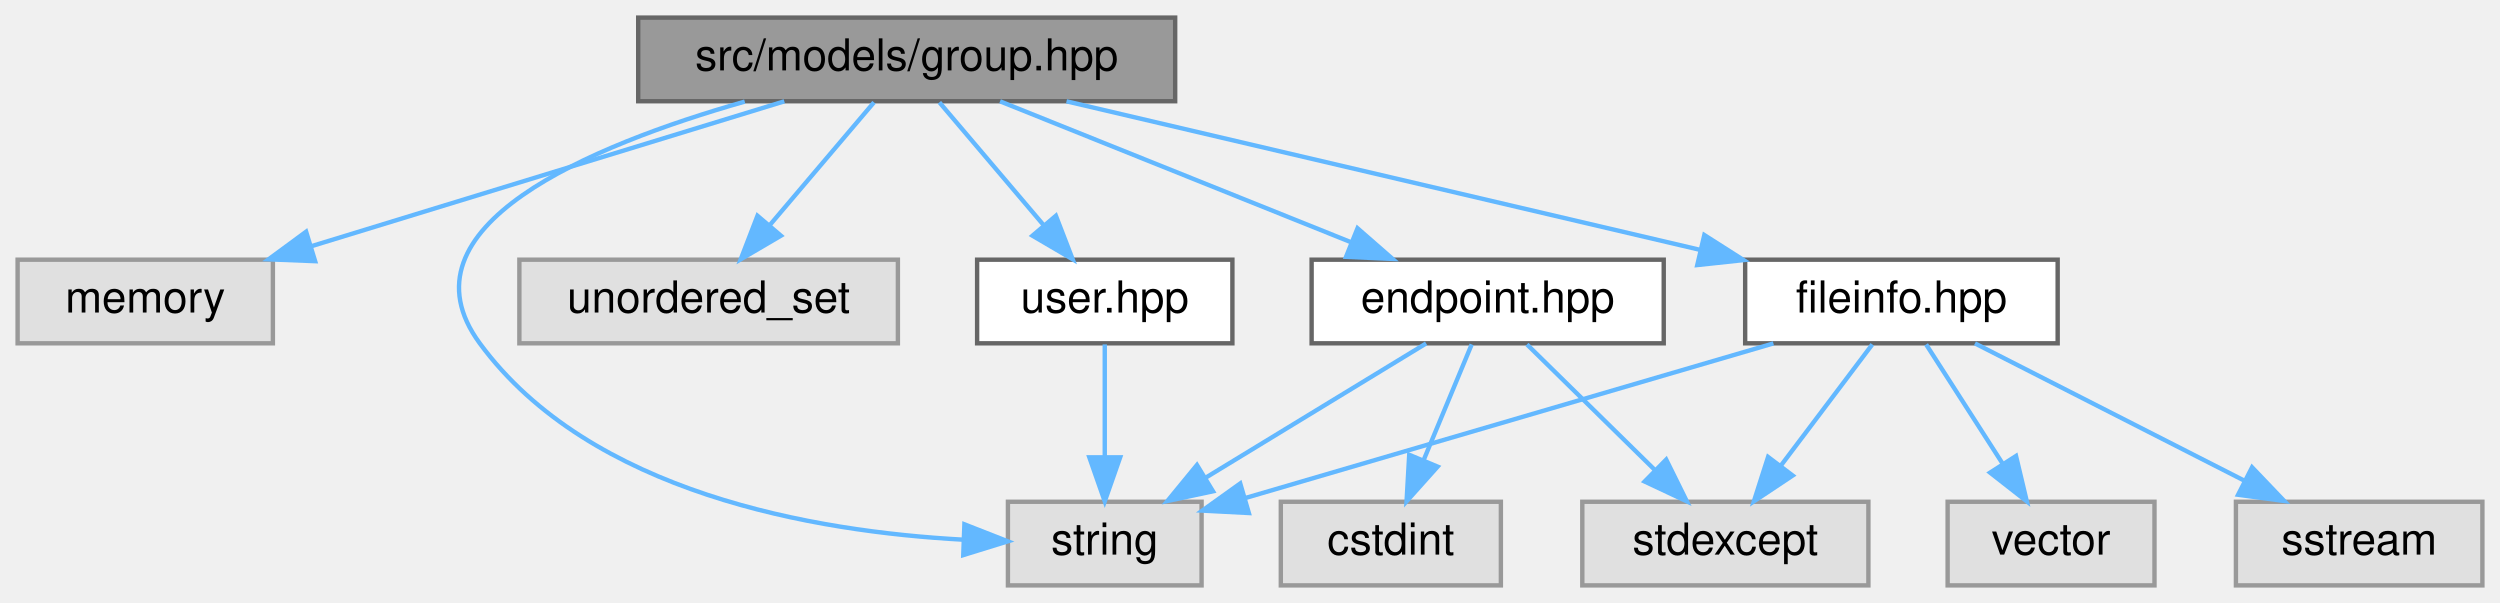
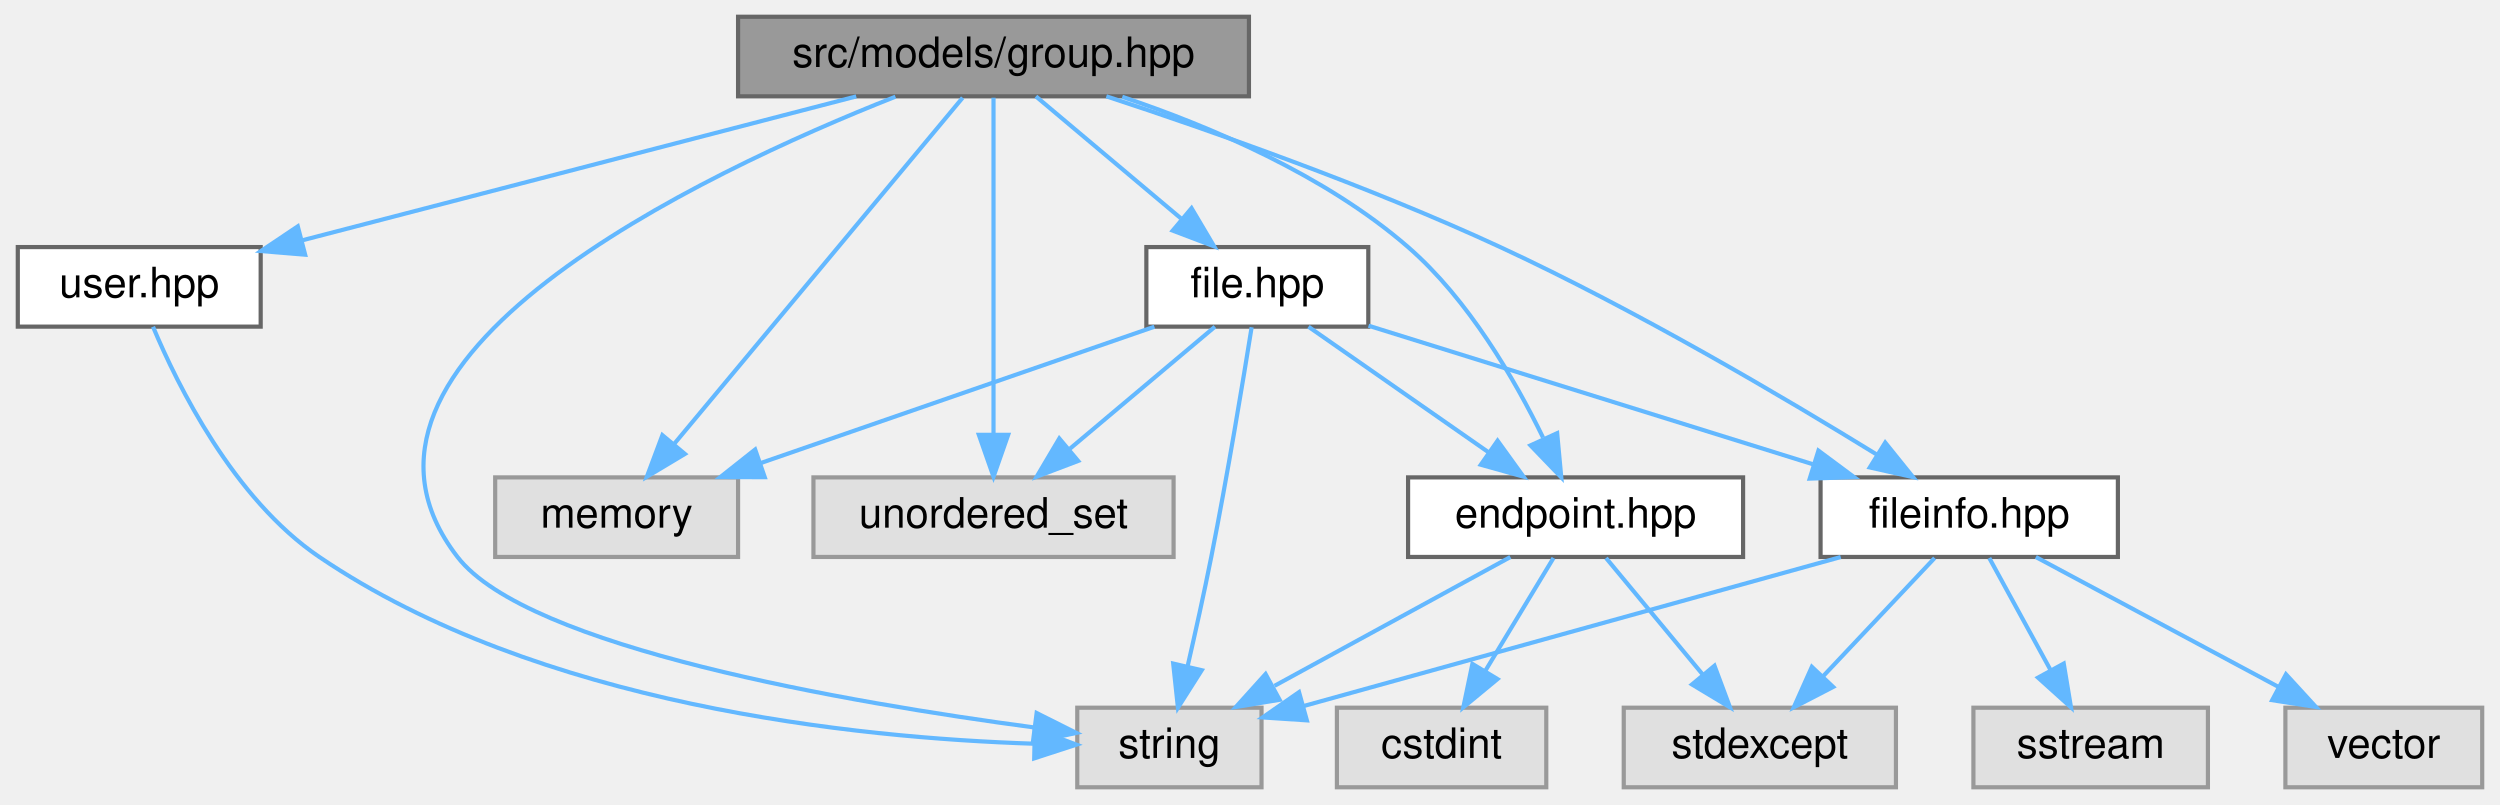
- <svg xmlns="http://www.w3.org/2000/svg" xmlns:xlink="http://www.w3.org/1999/xlink" width="568pt" height="137pt" viewBox="0.00 0.00 568.00 137.00">
-   <g id="graph0" class="graph" transform="scale(1 1) rotate(0) translate(4 133)">
+ <svg xmlns="http://www.w3.org/2000/svg" xmlns:xlink="http://www.w3.org/1999/xlink" width="597pt" height="192pt" viewBox="0.00 0.00 596.50 192.00">
+   <g id="graph0" class="graph" transform="scale(1 1) rotate(0) translate(4 188)">
    <g id="Node000001" class="node">
      <g id="a_Node000001">
        <a xlink:title=" ">
-           <polygon fill="#999999" stroke="#666666" points="263,-129 141,-129 141,-110 263,-110 263,-129" />
-           <text text-anchor="middle" x="202" y="-117" font-family="Helvetica,sans-Serif" font-size="10.00">src/models/group.hpp</text>
+           <polygon fill="#999999" stroke="#666666" points="294,-184 172,-184 172,-165 294,-165 294,-184" />
+           <text text-anchor="middle" x="233" y="-172" font-family="Helvetica,sans-Serif" font-size="10.00">src/models/group.hpp</text>
        </a>
      </g>
    </g>
    <g id="Node000002" class="node">
      <g id="a_Node000002">
        <a xlink:title=" ">
-           <polygon fill="#e0e0e0" stroke="#999999" points="58,-74 0,-74 0,-55 58,-55 58,-74" />
-           <text text-anchor="middle" x="29" y="-62" font-family="Helvetica,sans-Serif" font-size="10.00">memory</text>
+           <polygon fill="#e0e0e0" stroke="#999999" points="172,-74 114,-74 114,-55 172,-55 172,-74" />
+           <text text-anchor="middle" x="143" y="-62" font-family="Helvetica,sans-Serif" font-size="10.00">memory</text>
        </a>
      </g>
    </g>
    <g id="edge1_Node000001_Node000002" class="edge">
      <g id="a_edge1_Node000001_Node000002">
        <a xlink:title=" ">
-           <path fill="none" stroke="#63b8ff" d="M174.2,-109.98C145.03,-101.05 99,-86.94 66.6,-77.02" />
-           <polygon fill="#63b8ff" stroke="#63b8ff" points="67.6,-73.66 57.01,-74.08 65.55,-80.36 67.6,-73.66" />
+           <path fill="none" stroke="#63b8ff" d="M225.63,-164.66C210.6,-146.61 176.15,-105.28 156.81,-82.08" />
+           <polygon fill="#63b8ff" stroke="#63b8ff" points="159.31,-79.6 150.22,-74.16 153.93,-84.08 159.31,-79.6" />
        </a>
      </g>
    </g>
    <g id="Node000003" class="node">
      <g id="a_Node000003">
        <a xlink:title=" ">
-           <polygon fill="#e0e0e0" stroke="#999999" points="269,-19 225,-19 225,0 269,0 269,-19" />
-           <text text-anchor="middle" x="247" y="-7" font-family="Helvetica,sans-Serif" font-size="10.00">string</text>
+           <polygon fill="#e0e0e0" stroke="#999999" points="297,-19 253,-19 253,0 297,0 297,-19" />
+           <text text-anchor="middle" x="275" y="-7" font-family="Helvetica,sans-Serif" font-size="10.00">string</text>
        </a>
      </g>
    </g>
    <g id="edge2_Node000001_Node000003" class="edge">
      <g id="a_edge2_Node000001_Node000003">
        <a xlink:title=" ">
-           <path fill="none" stroke="#63b8ff" d="M165.21,-109.92C130.21,-99.95 85.58,-81.44 105,-55 130.05,-20.9 181.17,-12.22 214.74,-10.39" />
-           <polygon fill="#63b8ff" stroke="#63b8ff" points="215.11,-13.88 224.97,-10.01 214.85,-6.88 215.11,-13.88" />
+           <path fill="none" stroke="#63b8ff" d="M209.58,-164.91C163.51,-146.71 68.64,-102.1 105,-55 121.7,-33.37 198.27,-20.22 242.74,-14.28" />
+           <polygon fill="#63b8ff" stroke="#63b8ff" points="243.3,-17.73 252.77,-12.98 242.41,-10.79 243.3,-17.73" />
        </a>
      </g>
    </g>
    <g id="Node000004" class="node">
      <g id="a_Node000004">
        <a xlink:title=" ">
-           <polygon fill="#e0e0e0" stroke="#999999" points="200,-74 114,-74 114,-55 200,-55 200,-74" />
-           <text text-anchor="middle" x="157" y="-62" font-family="Helvetica,sans-Serif" font-size="10.00">unordered_set</text>
+           <polygon fill="#e0e0e0" stroke="#999999" points="276,-74 190,-74 190,-55 276,-55 276,-74" />
+           <text text-anchor="middle" x="233" y="-62" font-family="Helvetica,sans-Serif" font-size="10.00">unordered_set</text>
        </a>
      </g>
    </g>
    <g id="edge3_Node000001_Node000004" class="edge">
      <g id="a_edge3_Node000001_Node000004">
        <a xlink:title=" ">
-           <path fill="none" stroke="#63b8ff" d="M194.57,-109.75C188.15,-102.18 178.69,-91.05 170.88,-81.84" />
-           <polygon fill="#63b8ff" stroke="#63b8ff" points="173.43,-79.45 164.29,-74.09 168.1,-83.98 173.43,-79.45" />
+           <path fill="none" stroke="#63b8ff" d="M233,-164.66C233,-147.17 233,-107.8 233,-84.27" />
+           <polygon fill="#63b8ff" stroke="#63b8ff" points="236.5,-84.16 233,-74.16 229.5,-84.16 236.5,-84.16" />
        </a>
      </g>
    </g>
    <g id="Node000005" class="node">
      <g id="a_Node000005">
        <a xlink:href="endpoint_8hpp.html" target="_top" xlink:title=" ">
-           <polygon fill="white" stroke="#666666" points="374,-74 294,-74 294,-55 374,-55 374,-74" />
-           <text text-anchor="middle" x="334" y="-62" font-family="Helvetica,sans-Serif" font-size="10.00">endpoint.hpp</text>
+           <polygon fill="white" stroke="#666666" points="412,-74 332,-74 332,-55 412,-55 412,-74" />
+           <text text-anchor="middle" x="372" y="-62" font-family="Helvetica,sans-Serif" font-size="10.00">endpoint.hpp</text>
        </a>
      </g>
    </g>
    <g id="edge4_Node000001_Node000005" class="edge">
      <g id="a_edge4_Node000001_Node000005">
        <a xlink:title=" ">
-           <path fill="none" stroke="#63b8ff" d="M223.21,-109.98C244.73,-101.34 278.28,-87.87 302.83,-78.02" />
-           <polygon fill="#63b8ff" stroke="#63b8ff" points="304.43,-81.14 312.41,-74.17 301.82,-74.65 304.43,-81.14" />
+           <path fill="none" stroke="#63b8ff" d="M263.75,-164.88C284.74,-157.83 312.23,-146.18 332,-129 346.42,-116.47 357.44,-97.46 364.23,-83.51" />
+           <polygon fill="#63b8ff" stroke="#63b8ff" points="367.6,-84.56 368.58,-74.01 361.23,-81.64 367.6,-84.56" />
        </a>
      </g>
    </g>
    <g id="Node000008" class="node">
      <g id="a_Node000008">
-         <a xlink:href="fileinfo_8hpp.html" target="_top" xlink:title=" ">
-           <polygon fill="white" stroke="#666666" points="463.5,-74 392.5,-74 392.5,-55 463.5,-55 463.5,-74" />
-           <text text-anchor="middle" x="428" y="-62" font-family="Helvetica,sans-Serif" font-size="10.00">fileinfo.hpp</text>
+         <a xlink:href="file_8hpp.html" target="_top" xlink:title=" ">
+           <polygon fill="white" stroke="#666666" points="322.5,-129 269.5,-129 269.5,-110 322.5,-110 322.5,-129" />
+           <text text-anchor="middle" x="296" y="-117" font-family="Helvetica,sans-Serif" font-size="10.00">file.hpp</text>
        </a>
      </g>
    </g>
    <g id="edge8_Node000001_Node000008" class="edge">
      <g id="a_edge8_Node000001_Node000008">
        <a xlink:title=" ">
-           <path fill="none" stroke="#63b8ff" d="M238.31,-109.98C277.47,-100.8 339.89,-86.16 382.35,-76.21" />
-           <polygon fill="#63b8ff" stroke="#63b8ff" points="383.22,-79.6 392.15,-73.91 381.62,-72.78 383.22,-79.6" />
+           <path fill="none" stroke="#63b8ff" d="M243.12,-164.98C252.44,-157.15 266.47,-145.34 277.74,-135.86" />
+           <polygon fill="#63b8ff" stroke="#63b8ff" points="280.29,-138.29 285.69,-129.17 275.79,-132.93 280.29,-138.29" />
+         </a>
+       </g>
+     </g>
+     <g id="Node000009" class="node">
+       <g id="a_Node000009">
+         <a xlink:href="fileinfo_8hpp.html" target="_top" xlink:title=" ">
+           <polygon fill="white" stroke="#666666" points="501.5,-74 430.5,-74 430.5,-55 501.5,-55 501.5,-74" />
+           <text text-anchor="middle" x="466" y="-62" font-family="Helvetica,sans-Serif" font-size="10.00">fileinfo.hpp</text>
+         </a>
+       </g>
+     </g>
+     <g id="edge18_Node000001_Node000009" class="edge">
+       <g id="a_edge18_Node000001_Node000009">
+         <a xlink:title=" ">
+           <path fill="none" stroke="#63b8ff" d="M259.94,-165C284.81,-156.83 322.52,-143.59 354,-129 386.29,-114.03 421.75,-93.11 443.94,-79.44" />
+           <polygon fill="#63b8ff" stroke="#63b8ff" points="445.94,-82.31 452.59,-74.06 442.25,-76.37 445.94,-82.31" />
+         </a>
+       </g>
+     </g>
+     <g id="Node000012" class="node">
+       <g id="a_Node000012">
+         <a xlink:href="user_8hpp.html" target="_top" xlink:title=" ">
+           <polygon fill="white" stroke="#666666" points="58,-129 0,-129 0,-110 58,-110 58,-129" />
+           <text text-anchor="middle" x="29" y="-117" font-family="Helvetica,sans-Serif" font-size="10.00">user.hpp</text>
+         </a>
+       </g>
+     </g>
+     <g id="edge19_Node000001_Node000012" class="edge">
+       <g id="a_edge19_Node000001_Node000012">
+         <a xlink:title=" ">
+           <path fill="none" stroke="#63b8ff" d="M200.22,-164.98C164.14,-155.61 106.17,-140.55 67.84,-130.59" />
+           <polygon fill="#63b8ff" stroke="#63b8ff" points="68.62,-127.18 58.06,-128.05 66.86,-133.95 68.62,-127.18" />
+         </a>
+       </g>
+     </g>
+     <g id="edge7_Node000005_Node000003" class="edge">
+       <g id="a_edge7_Node000005_Node000003">
+         <a xlink:title=" ">
+           <path fill="none" stroke="#63b8ff" d="M356.42,-54.98C341.23,-46.69 317.9,-33.94 300.1,-24.22" />
+           <polygon fill="#63b8ff" stroke="#63b8ff" points="301.32,-20.89 290.87,-19.17 297.97,-27.04 301.32,-20.89" />
+         </a>
+       </g>
+     </g>
+     <g id="Node000006" class="node">
+       <g id="a_Node000006">
+         <a xlink:title=" ">
+           <polygon fill="#e0e0e0" stroke="#999999" points="365,-19 315,-19 315,0 365,0 365,-19" />
+           <text text-anchor="middle" x="340" y="-7" font-family="Helvetica,sans-Serif" font-size="10.00">cstdint</text>
+         </a>
+       </g>
+     </g>
+     <g id="edge5_Node000005_Node000006" class="edge">
+       <g id="a_edge5_Node000005_Node000006">
+         <a xlink:title=" ">
+           <path fill="none" stroke="#63b8ff" d="M366.72,-54.75C362.29,-47.42 355.84,-36.73 350.38,-27.7" />
+           <polygon fill="#63b8ff" stroke="#63b8ff" points="353.35,-25.84 345.19,-19.09 347.36,-29.46 353.35,-25.84" />
+         </a>
+       </g>
+     </g>
+     <g id="Node000007" class="node">
+       <g id="a_Node000007">
+         <a xlink:title=" ">
+           <polygon fill="#e0e0e0" stroke="#999999" points="448.5,-19 383.5,-19 383.5,0 448.5,0 448.5,-19" />
+           <text text-anchor="middle" x="416" y="-7" font-family="Helvetica,sans-Serif" font-size="10.00">stdexcept</text>
+         </a>
+       </g>
+     </g>
+     <g id="edge6_Node000005_Node000007" class="edge">
+       <g id="a_edge6_Node000005_Node000007">
+         <a xlink:title=" ">
+           <path fill="none" stroke="#63b8ff" d="M379.27,-54.75C385.54,-47.18 394.79,-36.05 402.43,-26.84" />
+           <polygon fill="#63b8ff" stroke="#63b8ff" points="405.17,-29.02 408.87,-19.09 399.79,-24.55 405.17,-29.02" />
+         </a>
+       </g>
+     </g>
+     <g id="edge9_Node000008_Node000002" class="edge">
+       <g id="a_edge9_Node000008_Node000002">
+         <a xlink:title=" ">
+           <path fill="none" stroke="#63b8ff" d="M271.42,-109.98C245.95,-101.16 205.96,-87.31 177.37,-77.41" />
+           <polygon fill="#63b8ff" stroke="#63b8ff" points="178.37,-74.05 167.77,-74.08 176.08,-80.66 178.37,-74.05" />
+         </a>
+       </g>
+     </g>
+     <g id="edge10_Node000008_Node000003" class="edge">
+       <g id="a_edge10_Node000008_Node000003">
+         <a xlink:title=" ">
+           <path fill="none" stroke="#63b8ff" d="M294.64,-109.85C292.68,-97.6 288.88,-74.53 285,-55 283.28,-46.35 281.16,-36.8 279.32,-28.78" />
+           <polygon fill="#63b8ff" stroke="#63b8ff" points="282.72,-27.95 277.04,-19 275.91,-29.54 282.72,-27.95" />
+         </a>
+       </g>
+     </g>
+     <g id="edge11_Node000008_Node000004" class="edge">
+       <g id="a_edge11_Node000008_Node000004">
+         <a xlink:title=" ">
+           <path fill="none" stroke="#63b8ff" d="M285.88,-109.98C276.56,-102.15 262.53,-90.34 251.26,-80.86" />
+           <polygon fill="#63b8ff" stroke="#63b8ff" points="253.21,-77.93 243.31,-74.17 248.71,-83.29 253.21,-77.93" />
+         </a>
+       </g>
+     </g>
+     <g id="edge12_Node000008_Node000005" class="edge">
+       <g id="a_edge12_Node000008_Node000005">
+         <a xlink:title=" ">
+           <path fill="none" stroke="#63b8ff" d="M308.21,-109.98C319.78,-101.92 337.38,-89.65 351.16,-80.03" />
+           <polygon fill="#63b8ff" stroke="#63b8ff" points="353.37,-82.76 359.57,-74.17 349.36,-77.02 353.37,-82.76" />
+         </a>
+       </g>
+     </g>
+     <g id="edge13_Node000008_Node000009" class="edge">
+       <g id="a_edge13_Node000008_Node000009">
+         <a xlink:title=" ">
+           <path fill="none" stroke="#63b8ff" d="M322.56,-110.22C351.04,-101.34 396.49,-87.17 428.59,-77.16" />
+           <polygon fill="#63b8ff" stroke="#63b8ff" points="429.99,-80.39 438.5,-74.07 427.91,-73.71 429.99,-80.39" />
+         </a>
+       </g>
+     </g>
+     <g id="edge16_Node000009_Node000003" class="edge">
+       <g id="a_edge16_Node000009_Node000003">
+         <a xlink:title=" ">
+           <path fill="none" stroke="#63b8ff" d="M435.31,-54.98C400.18,-45.24 342.91,-29.34 307.17,-19.43" />
+           <polygon fill="#63b8ff" stroke="#63b8ff" points="307.83,-15.98 297.26,-16.68 305.96,-22.72 307.83,-15.98" />
+         </a>
+       </g>
+     </g>
+     <g id="edge15_Node000009_Node000007" class="edge">
+       <g id="a_edge15_Node000009_Node000007">
+         <a xlink:title=" ">
+           <path fill="none" stroke="#63b8ff" d="M457.74,-54.75C450.54,-47.11 439.89,-35.82 431.15,-26.56" />
+           <polygon fill="#63b8ff" stroke="#63b8ff" points="433.51,-23.96 424.1,-19.09 428.42,-28.76 433.51,-23.96" />
+         </a>
+       </g>
+     </g>
+     <g id="Node000010" class="node">
+       <g id="a_Node000010">
+         <a xlink:title=" ">
+           <polygon fill="#e0e0e0" stroke="#999999" points="523,-19 467,-19 467,0 523,0 523,-19" />
+           <text text-anchor="middle" x="495" y="-7" font-family="Helvetica,sans-Serif" font-size="10.00">sstream</text>
+         </a>
+       </g>
+     </g>
+     <g id="edge14_Node000009_Node000010" class="edge">
+       <g id="a_edge14_Node000009_Node000010">
+         <a xlink:title=" ">
+           <path fill="none" stroke="#63b8ff" d="M470.79,-54.75C474.76,-47.49 480.53,-36.95 485.43,-27.98" />
+           <polygon fill="#63b8ff" stroke="#63b8ff" points="488.57,-29.54 490.3,-19.09 482.43,-26.18 488.57,-29.54" />
        </a>
      </g>
    </g>
    <g id="Node000011" class="node">
      <g id="a_Node000011">
-         <a xlink:href="user_8hpp.html" target="_top" xlink:title=" ">
-           <polygon fill="white" stroke="#666666" points="276,-74 218,-74 218,-55 276,-55 276,-74" />
-           <text text-anchor="middle" x="247" y="-62" font-family="Helvetica,sans-Serif" font-size="10.00">user.hpp</text>
-         </a>
-       </g>
-     </g>
-     <g id="edge13_Node000001_Node000011" class="edge">
-       <g id="a_edge13_Node000001_Node000011">
-         <a xlink:title=" ">
-           <path fill="none" stroke="#63b8ff" d="M209.43,-109.75C215.85,-102.18 225.31,-91.05 233.12,-81.84" />
-           <polygon fill="#63b8ff" stroke="#63b8ff" points="235.9,-83.98 239.71,-74.09 230.57,-79.45 235.9,-83.98" />
-         </a>
-       </g>
-     </g>
-     <g id="edge7_Node000005_Node000003" class="edge">
-       <g id="a_edge7_Node000005_Node000003">
-         <a xlink:title=" ">
-           <path fill="none" stroke="#63b8ff" d="M320.02,-54.98C306.53,-46.77 285.87,-34.18 269.96,-24.49" />
-           <polygon fill="#63b8ff" stroke="#63b8ff" points="271.59,-21.38 261.23,-19.17 267.95,-27.36 271.59,-21.38" />
-         </a>
-       </g>
-     </g>
-     <g id="Node000006" class="node">
-       <g id="a_Node000006">
-         <a xlink:title=" ">
-           <polygon fill="#e0e0e0" stroke="#999999" points="337,-19 287,-19 287,0 337,0 337,-19" />
-           <text text-anchor="middle" x="312" y="-7" font-family="Helvetica,sans-Serif" font-size="10.00">cstdint</text>
-         </a>
-       </g>
-     </g>
-     <g id="edge5_Node000005_Node000006" class="edge">
-       <g id="a_edge5_Node000005_Node000006">
-         <a xlink:title=" ">
-           <path fill="none" stroke="#63b8ff" d="M330.37,-54.75C327.42,-47.65 323.17,-37.4 319.49,-28.56" />
-           <polygon fill="#63b8ff" stroke="#63b8ff" points="322.63,-26.98 315.57,-19.09 316.17,-29.67 322.63,-26.98" />
-         </a>
-       </g>
-     </g>
-     <g id="Node000007" class="node">
-       <g id="a_Node000007">
-         <a xlink:title=" ">
-           <polygon fill="#e0e0e0" stroke="#999999" points="420.5,-19 355.5,-19 355.5,0 420.5,0 420.5,-19" />
-           <text text-anchor="middle" x="388" y="-7" font-family="Helvetica,sans-Serif" font-size="10.00">stdexcept</text>
-         </a>
-       </g>
-     </g>
-     <g id="edge6_Node000005_Node000007" class="edge">
-       <g id="a_edge6_Node000005_Node000007">
-         <a xlink:title=" ">
-           <path fill="none" stroke="#63b8ff" d="M342.92,-54.75C350.78,-47.03 362.43,-35.6 371.92,-26.28" />
-           <polygon fill="#63b8ff" stroke="#63b8ff" points="374.56,-28.59 379.25,-19.09 369.66,-23.6 374.56,-28.59" />
-         </a>
-       </g>
-     </g>
-     <g id="edge11_Node000008_Node000003" class="edge">
-       <g id="a_edge11_Node000008_Node000003">
-         <a xlink:title=" ">
-           <path fill="none" stroke="#63b8ff" d="M398.92,-54.98C366.14,-45.39 312.99,-29.82 279.04,-19.88" />
-           <polygon fill="#63b8ff" stroke="#63b8ff" points="279.74,-16.44 269.16,-16.99 277.78,-23.16 279.74,-16.44" />
-         </a>
-       </g>
-     </g>
-     <g id="edge10_Node000008_Node000007" class="edge">
-       <g id="a_edge10_Node000008_Node000007">
-         <a xlink:title=" ">
-           <path fill="none" stroke="#63b8ff" d="M421.39,-54.75C415.74,-47.26 407.46,-36.28 400.55,-27.13" />
-           <polygon fill="#63b8ff" stroke="#63b8ff" points="403.3,-24.96 394.48,-19.09 397.71,-29.18 403.3,-24.96" />
-         </a>
-       </g>
-     </g>
-     <g id="Node000009" class="node">
-       <g id="a_Node000009">
-         <a xlink:title=" ">
-           <polygon fill="#e0e0e0" stroke="#999999" points="560,-19 504,-19 504,0 560,0 560,-19" />
-           <text text-anchor="middle" x="532" y="-7" font-family="Helvetica,sans-Serif" font-size="10.00">sstream</text>
-         </a>
-       </g>
-     </g>
-     <g id="edge9_Node000008_Node000009" class="edge">
-       <g id="a_edge9_Node000008_Node000009">
-         <a xlink:title=" ">
-           <path fill="none" stroke="#63b8ff" d="M444.71,-54.98C461.21,-46.57 486.7,-33.59 505.88,-23.81" />
-           <polygon fill="#63b8ff" stroke="#63b8ff" points="507.67,-26.83 514.99,-19.17 504.49,-20.59 507.67,-26.83" />
-         </a>
-       </g>
-     </g>
-     <g id="Node000010" class="node">
-       <g id="a_Node000010">
-         <a xlink:title=" ">
-           <polygon fill="#e0e0e0" stroke="#999999" points="485.5,-19 438.5,-19 438.5,0 485.5,0 485.5,-19" />
-           <text text-anchor="middle" x="462" y="-7" font-family="Helvetica,sans-Serif" font-size="10.00">vector</text>
-         </a>
-       </g>
-     </g>
-     <g id="edge12_Node000008_Node000010" class="edge">
-       <g id="a_edge12_Node000008_Node000010">
-         <a xlink:title=" ">
-           <path fill="none" stroke="#63b8ff" d="M433.61,-54.75C438.32,-47.42 445.17,-36.73 450.97,-27.7" />
-           <polygon fill="#63b8ff" stroke="#63b8ff" points="454.04,-29.4 456.49,-19.09 448.14,-25.62 454.04,-29.4" />
-         </a>
-       </g>
-     </g>
-     <g id="edge14_Node000011_Node000003" class="edge">
-       <g id="a_edge14_Node000011_Node000003">
-         <a xlink:title=" ">
-           <path fill="none" stroke="#63b8ff" d="M247,-54.75C247,-47.8 247,-37.85 247,-29.13" />
-           <polygon fill="#63b8ff" stroke="#63b8ff" points="250.5,-29.09 247,-19.09 243.5,-29.09 250.5,-29.09" />
+         <a xlink:title=" ">
+           <polygon fill="#e0e0e0" stroke="#999999" points="588.5,-19 541.5,-19 541.5,0 588.5,0 588.5,-19" />
+           <text text-anchor="middle" x="565" y="-7" font-family="Helvetica,sans-Serif" font-size="10.00">vector</text>
+         </a>
+       </g>
+     </g>
+     <g id="edge17_Node000009_Node000011" class="edge">
+       <g id="a_edge17_Node000009_Node000011">
+         <a xlink:title=" ">
+           <path fill="none" stroke="#63b8ff" d="M481.91,-54.98C497.55,-46.61 521.66,-33.7 539.88,-23.95" />
+           <polygon fill="#63b8ff" stroke="#63b8ff" points="541.64,-26.98 548.8,-19.17 538.34,-20.8 541.64,-26.98" />
+         </a>
+       </g>
+     </g>
+     <g id="edge20_Node000012_Node000003" class="edge">
+       <g id="a_edge20_Node000012_Node000003">
+         <a xlink:title=" ">
+           <path fill="none" stroke="#63b8ff" d="M32.29,-109.97C38.09,-96.12 51.5,-68.89 72,-55 124.31,-19.54 200.07,-11.77 242.7,-10.4" />
+           <polygon fill="#63b8ff" stroke="#63b8ff" points="242.87,-13.9 252.79,-10.18 242.72,-6.9 242.87,-13.9" />
        </a>
      </g>
    </g>
  </g>
</svg>
